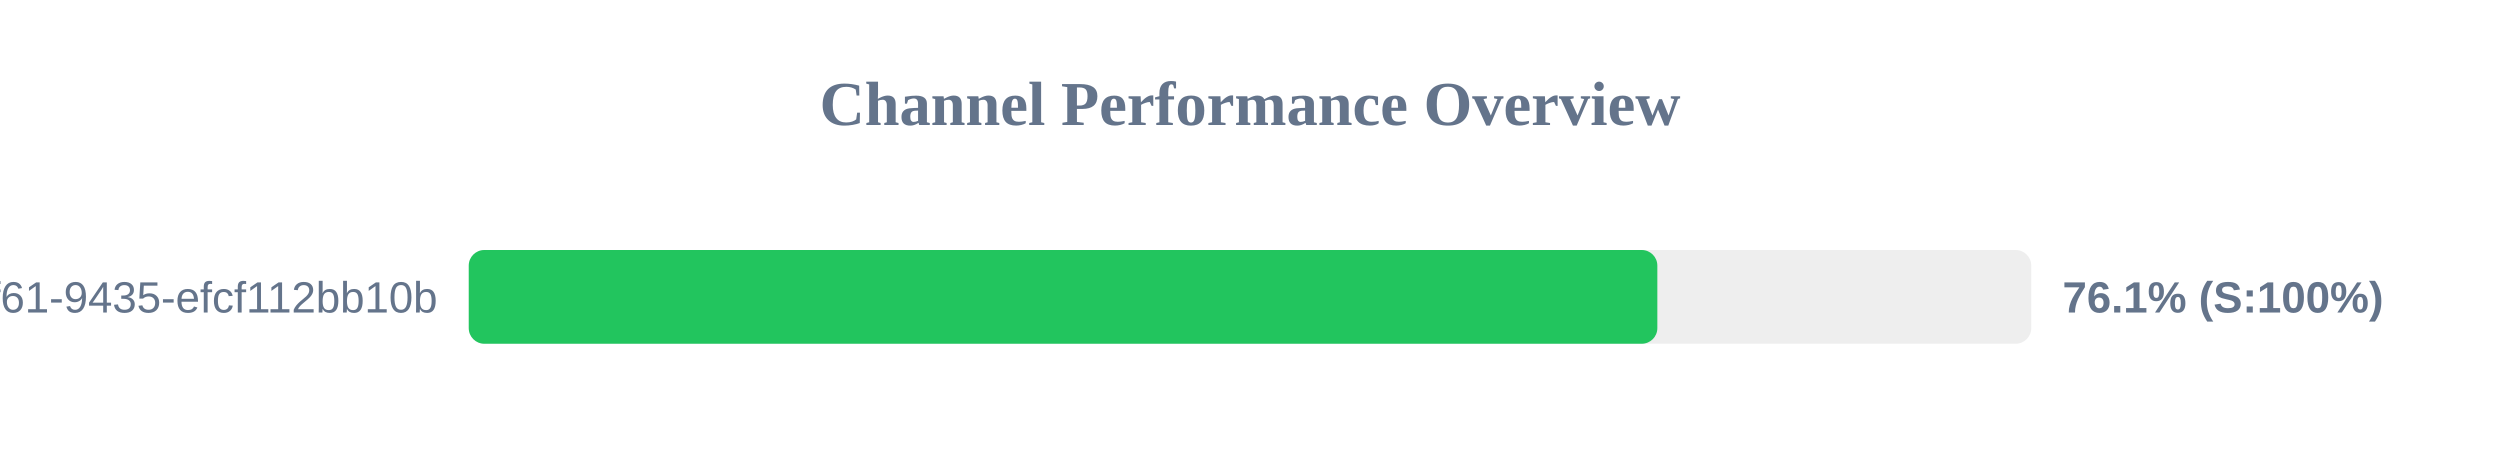
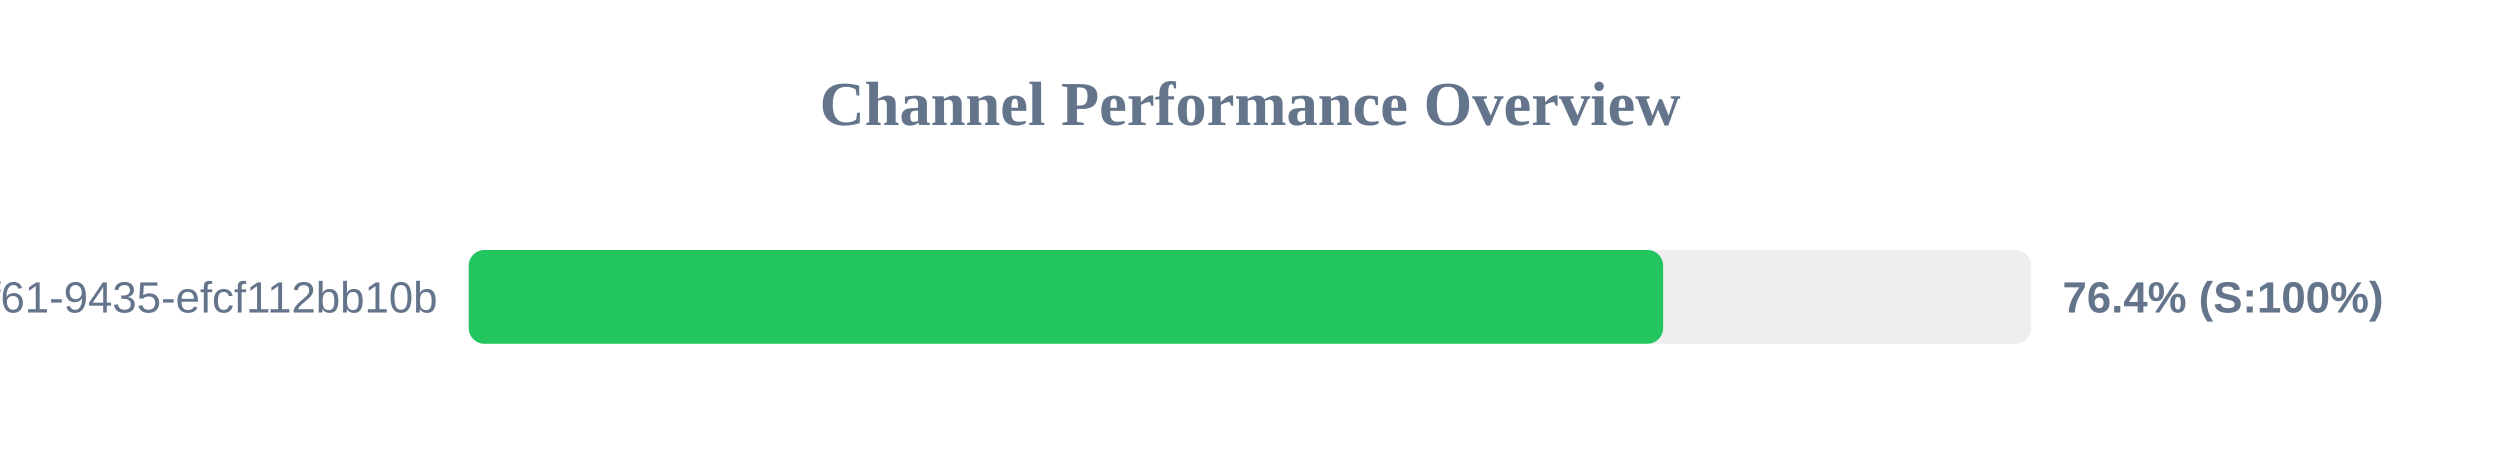
<svg xmlns="http://www.w3.org/2000/svg" width="800" height="150" version="1.1">
  <style>
        .row { font: 14px Arial; fill: #64748b; }
        .score { font: bold 14px Arial; fill: #64748b; }
    </style>
  <text x="400" y="40" text-anchor="middle" font-size="20px" font-weight="bold" fill="#64748b">Channel Performance Overview</text>
  <rect x="150" y="80" width="500" height="30" fill="#eee" rx="5" />
-   <rect x="150" y="80" width="380.35" height="30" fill="#22c55e" rx="5" />
+   <rect x="150" y="80" width="382.2" height="30" fill="#22c55e" rx="5" />
  <text x="140" y="100" text-anchor="end" class="row">?uuid=07c122ad-50b2-4f61-9435-efcf112bb10b</text>
-   <text x="660" y="100" text-anchor="start" class="score">76.1% (S:100%)</text>
+   <text x="660" y="100" text-anchor="start" class="score">76.4% (S:100%)</text>
</svg>
